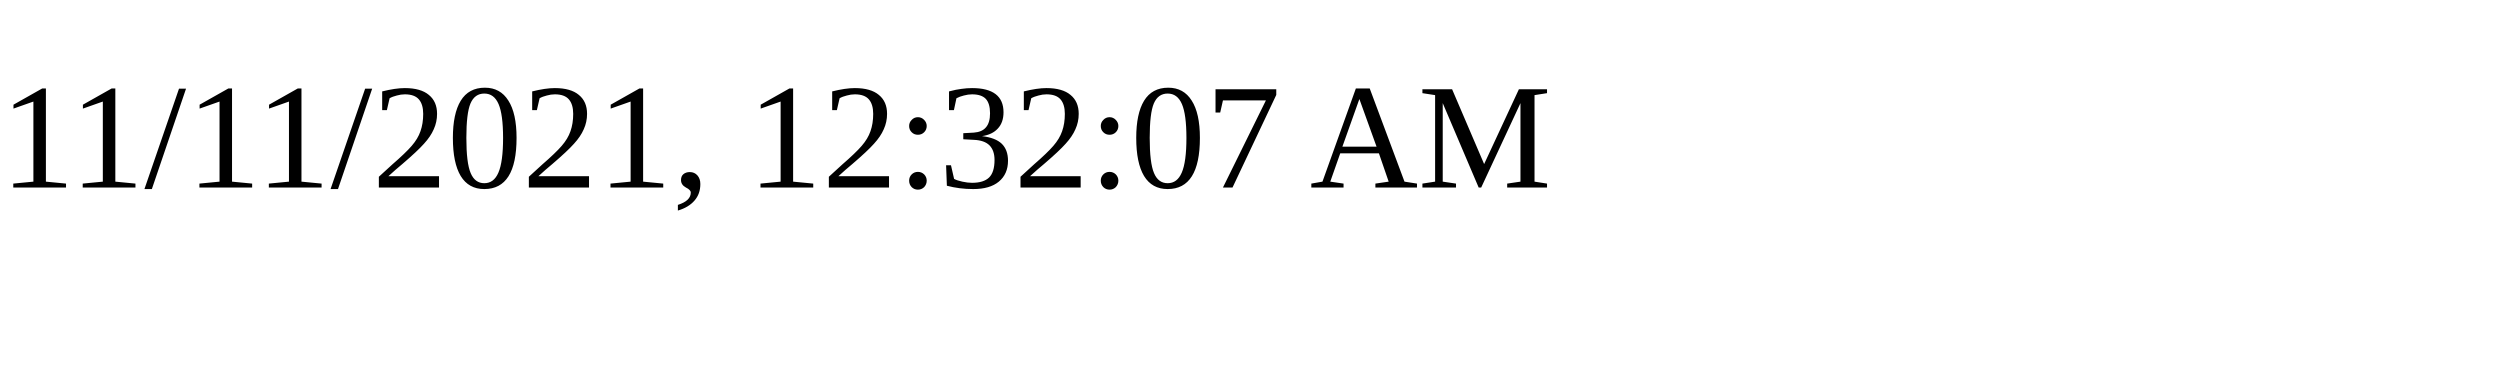
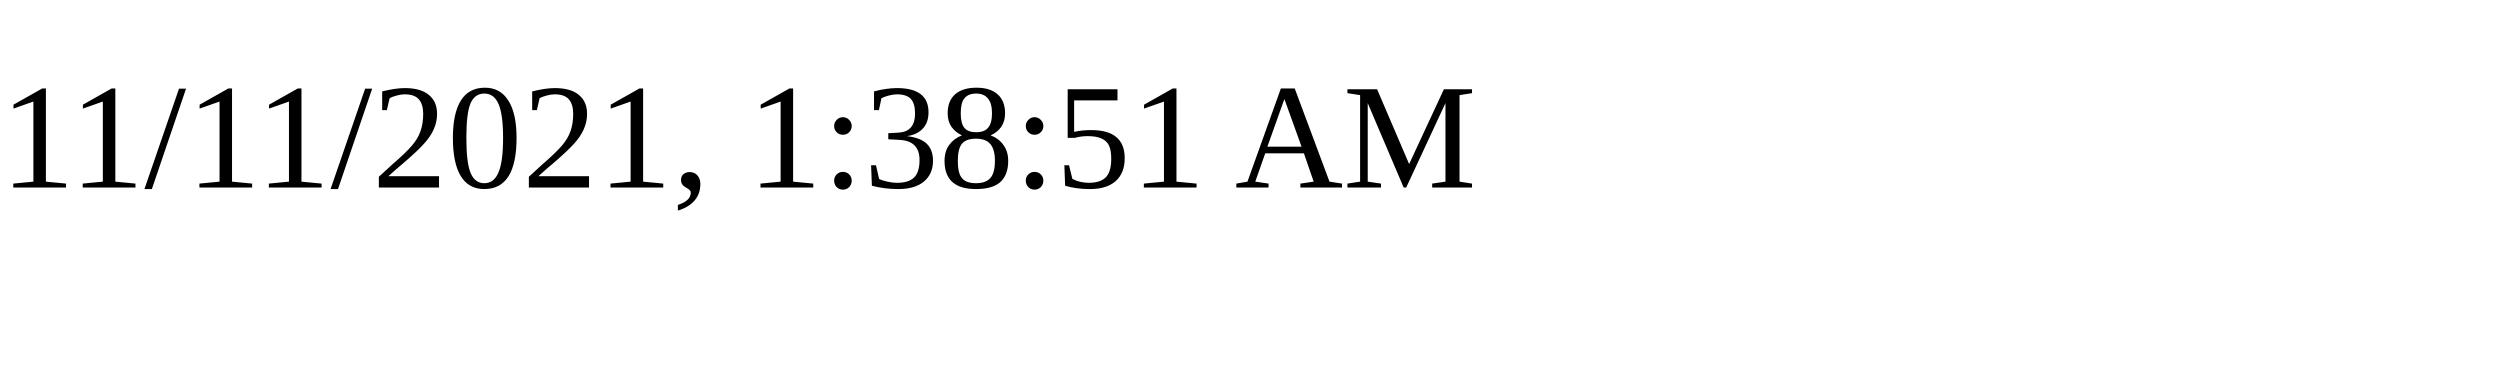
<svg xmlns="http://www.w3.org/2000/svg" height="30" width="200">
-   <text x="0" y="15">11/11/2021, 12:32:07 AM</text>
+   <text x="0" y="15">11/11/2021, 1:38:51 AM</text>
</svg>
